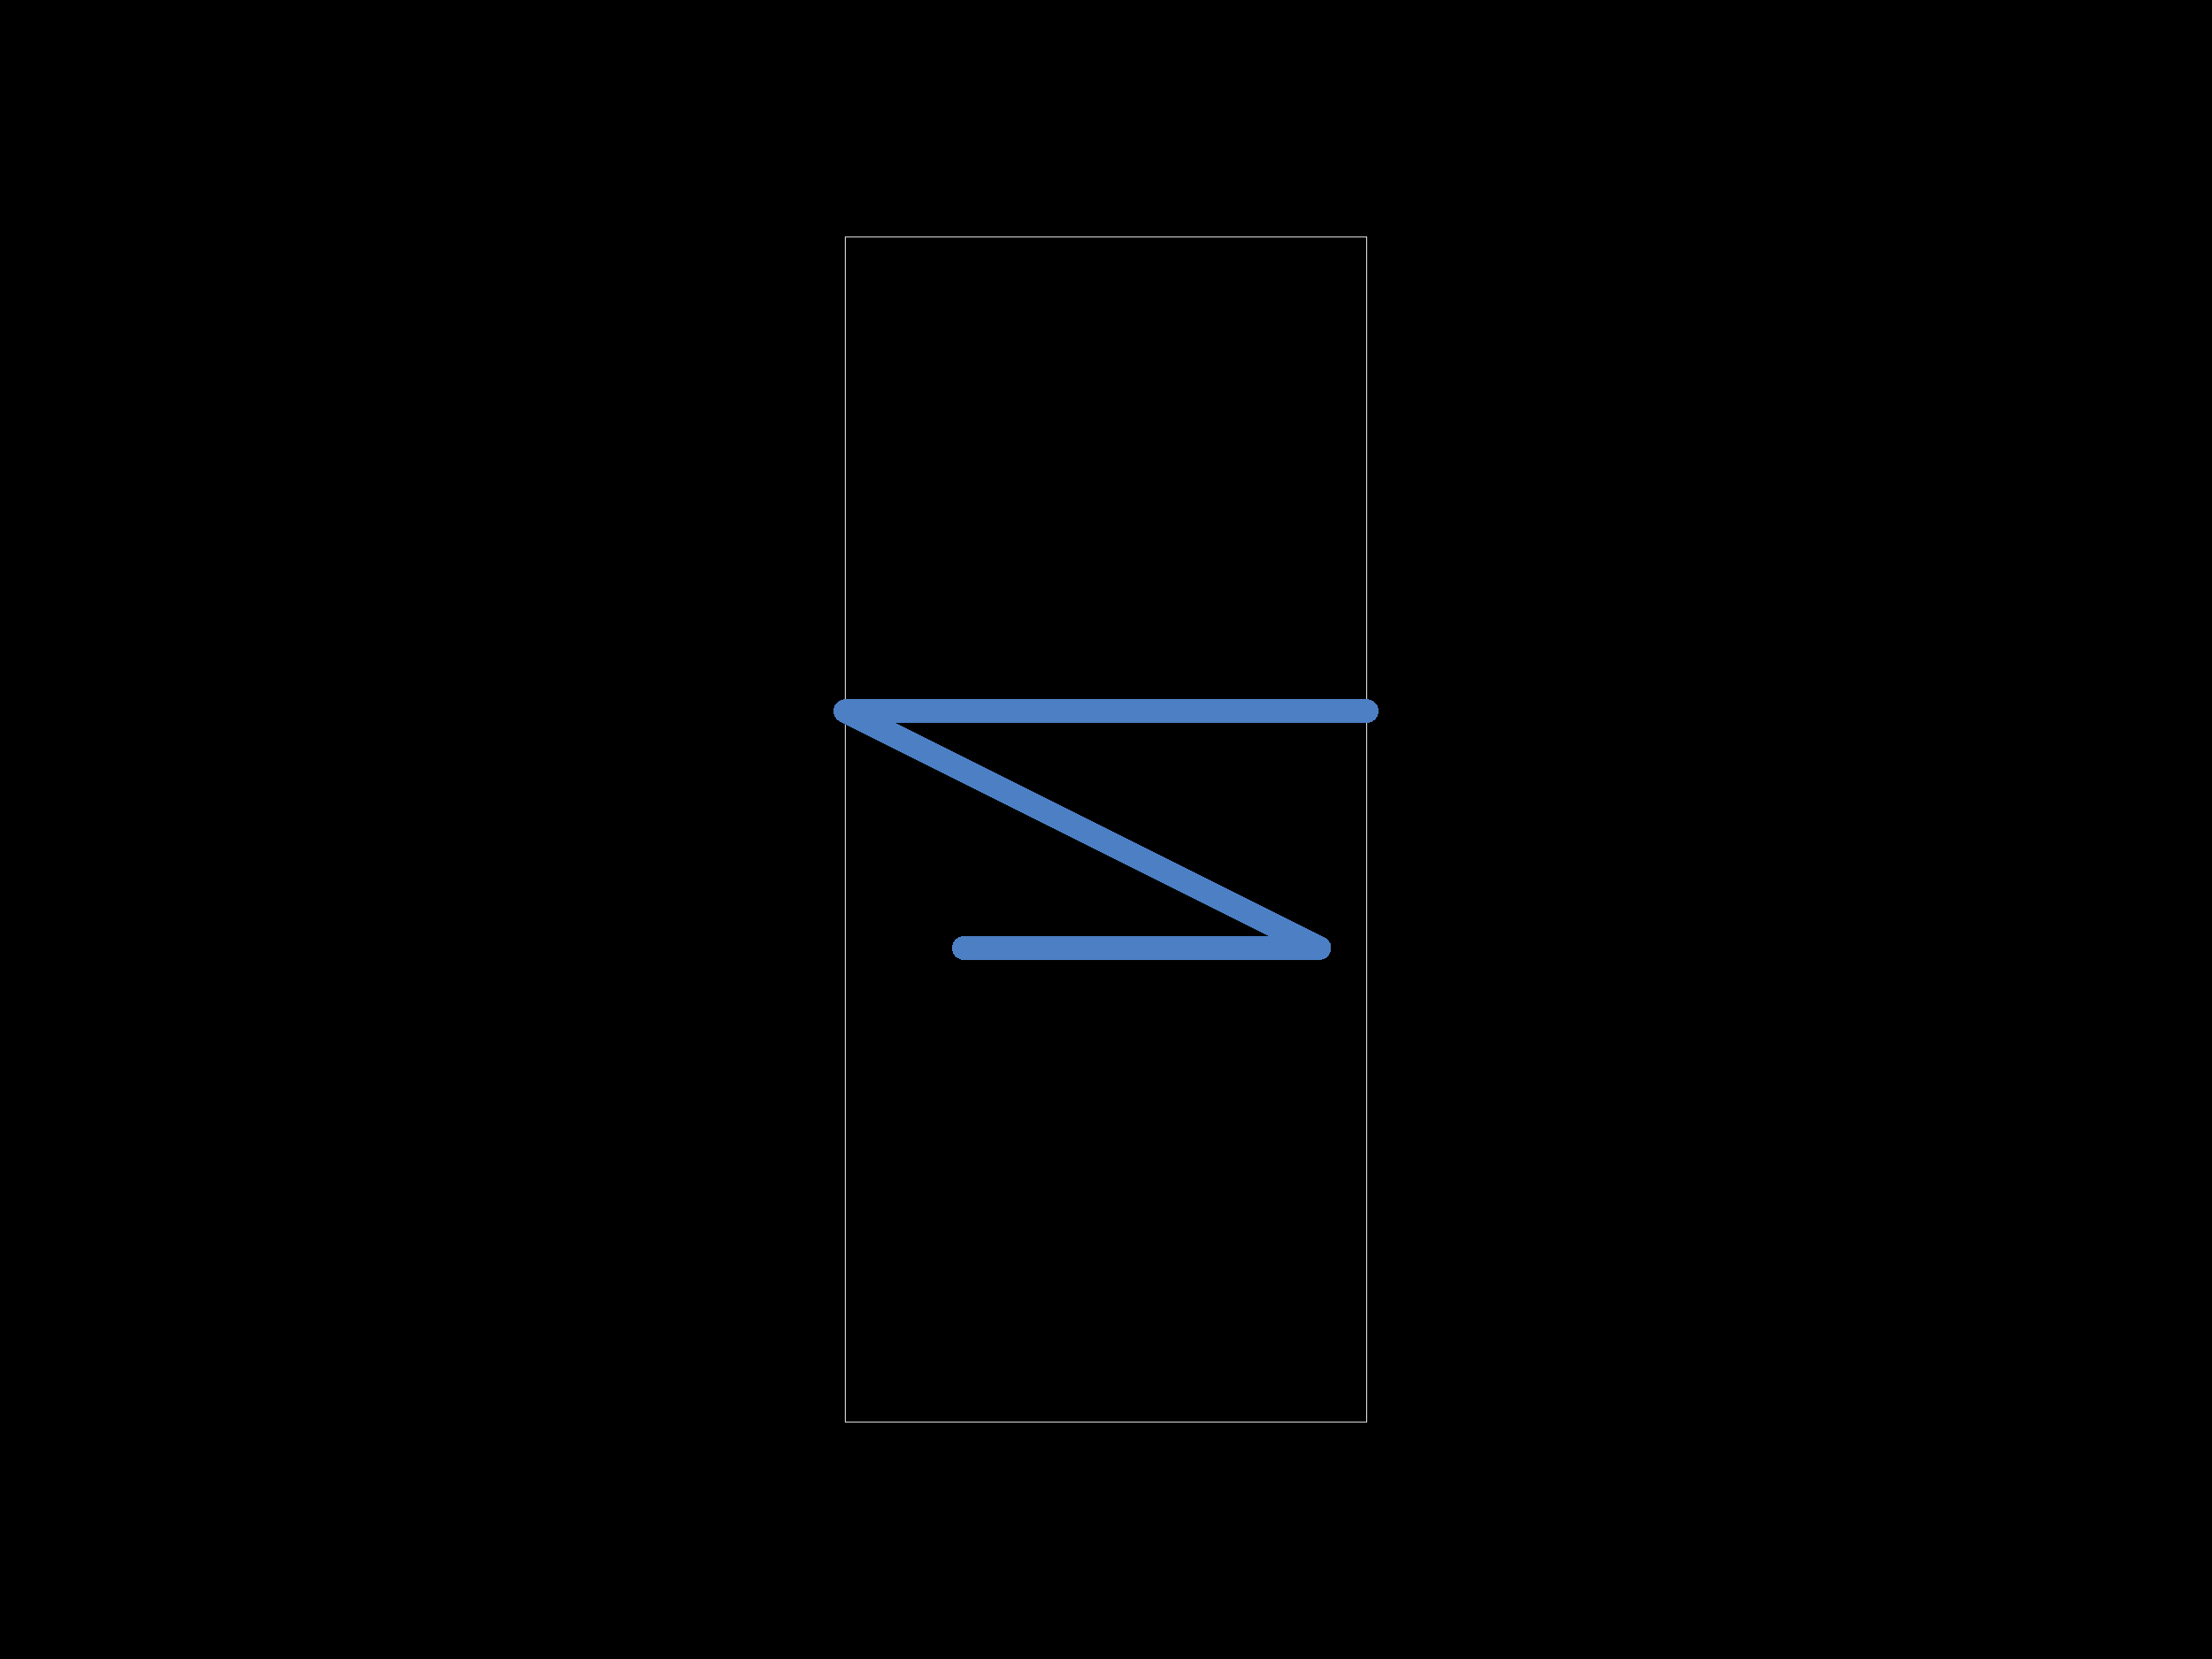
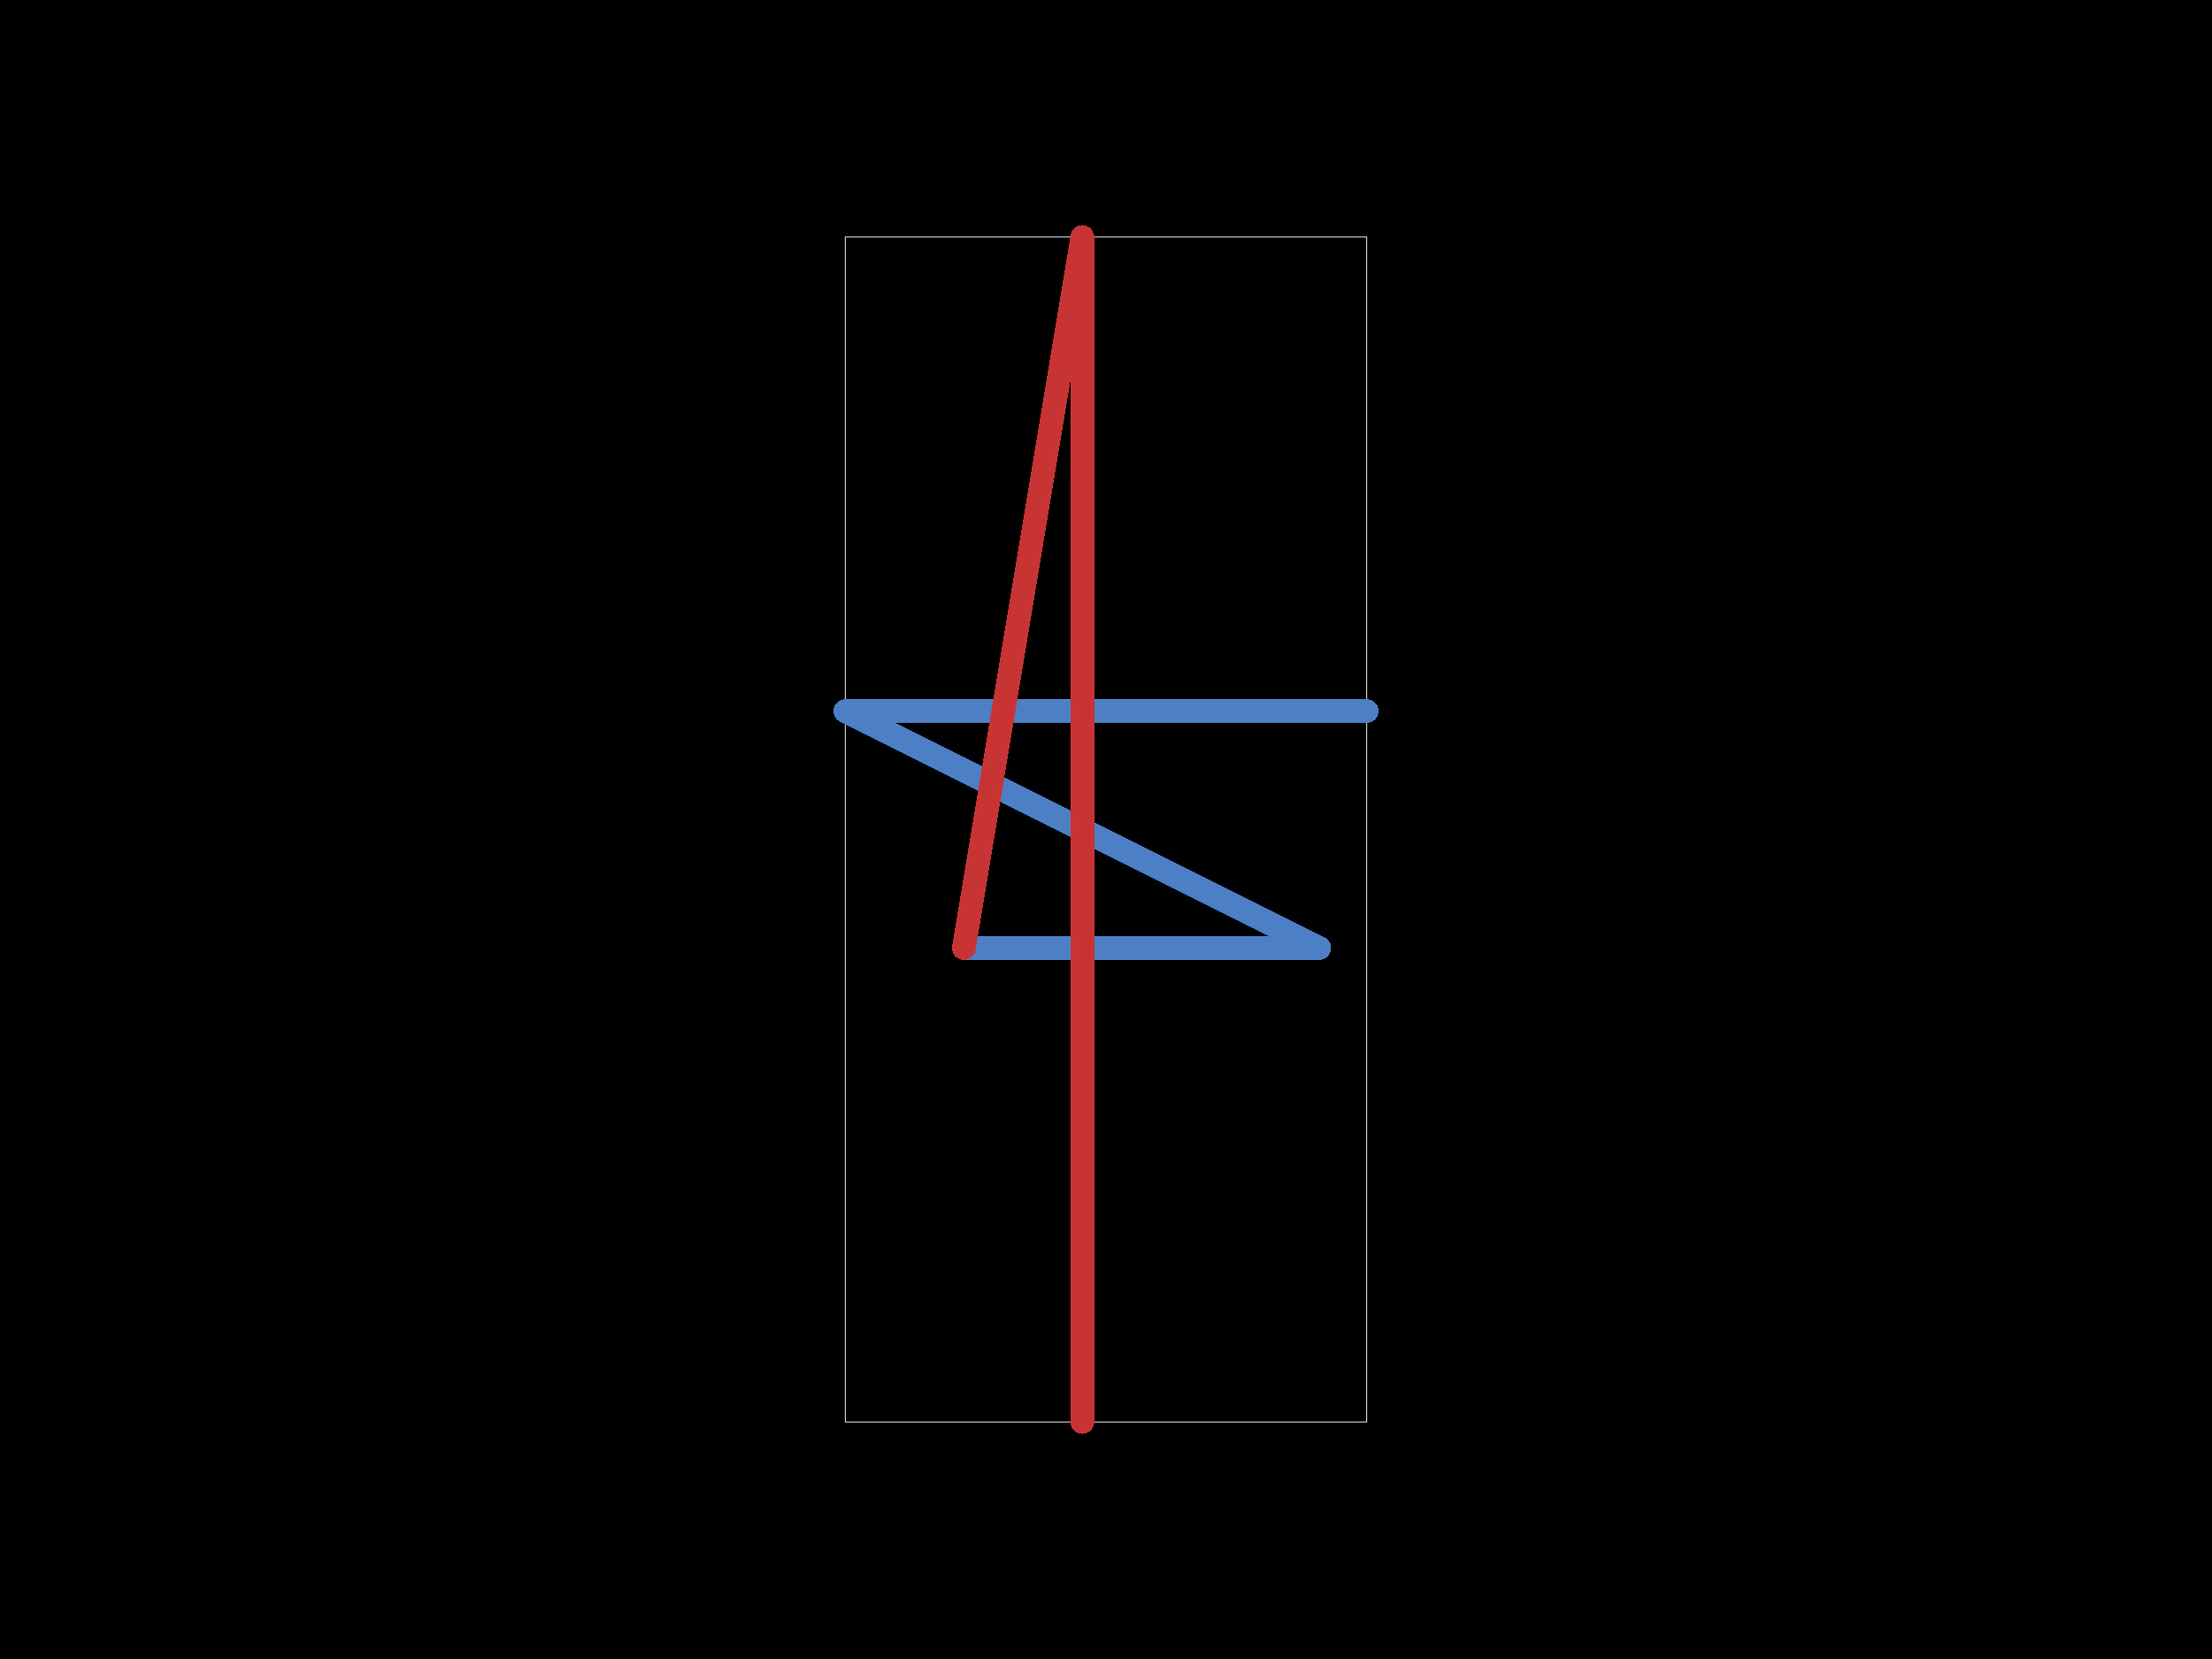
<svg xmlns="http://www.w3.org/2000/svg" width="800" height="600">
  <style />
  <rect class="boundary" x="0" y="0" fill="#000" width="800" height="600" />
  <rect class="pcb-boundary" fill="none" stroke="#fff" stroke-width="0.3" x="305.714" y="85.714" width="188.571" height="428.571" />
  <path class="pcb-trace" stroke="rgb(77, 127, 196)" fill="none" d="M 348.571 342.857 L 477.143 342.857" stroke-width="8.571" stroke-linecap="round" stroke-linejoin="round" shape-rendering="crispEdges" data-layer="bottom" />
  <path class="pcb-trace" stroke="rgb(77, 127, 196)" fill="none" d="M 477.143 342.857 L 305.714 257.143" stroke-width="8.571" stroke-linecap="round" stroke-linejoin="round" shape-rendering="crispEdges" data-layer="bottom" />
  <path class="pcb-trace" stroke="rgb(77, 127, 196)" fill="none" d="M 305.714 257.143 L 494.286 257.143" stroke-width="8.571" stroke-linecap="round" stroke-linejoin="round" shape-rendering="crispEdges" data-layer="bottom" />
+   <path class="pcb-trace" stroke="rgb(200, 52, 52)" fill="none" d="M 391.429 514.286 L 391.429 85.714" stroke-width="8.571" stroke-linecap="round" stroke-linejoin="round" shape-rendering="crispEdges" data-layer="top" />
+   <path class="pcb-trace" stroke="rgb(200, 52, 52)" fill="none" d="M 391.429 85.714 L 348.571 342.857" stroke-width="8.571" stroke-linecap="round" stroke-linejoin="round" shape-rendering="crispEdges" data-layer="top" />
</svg>
